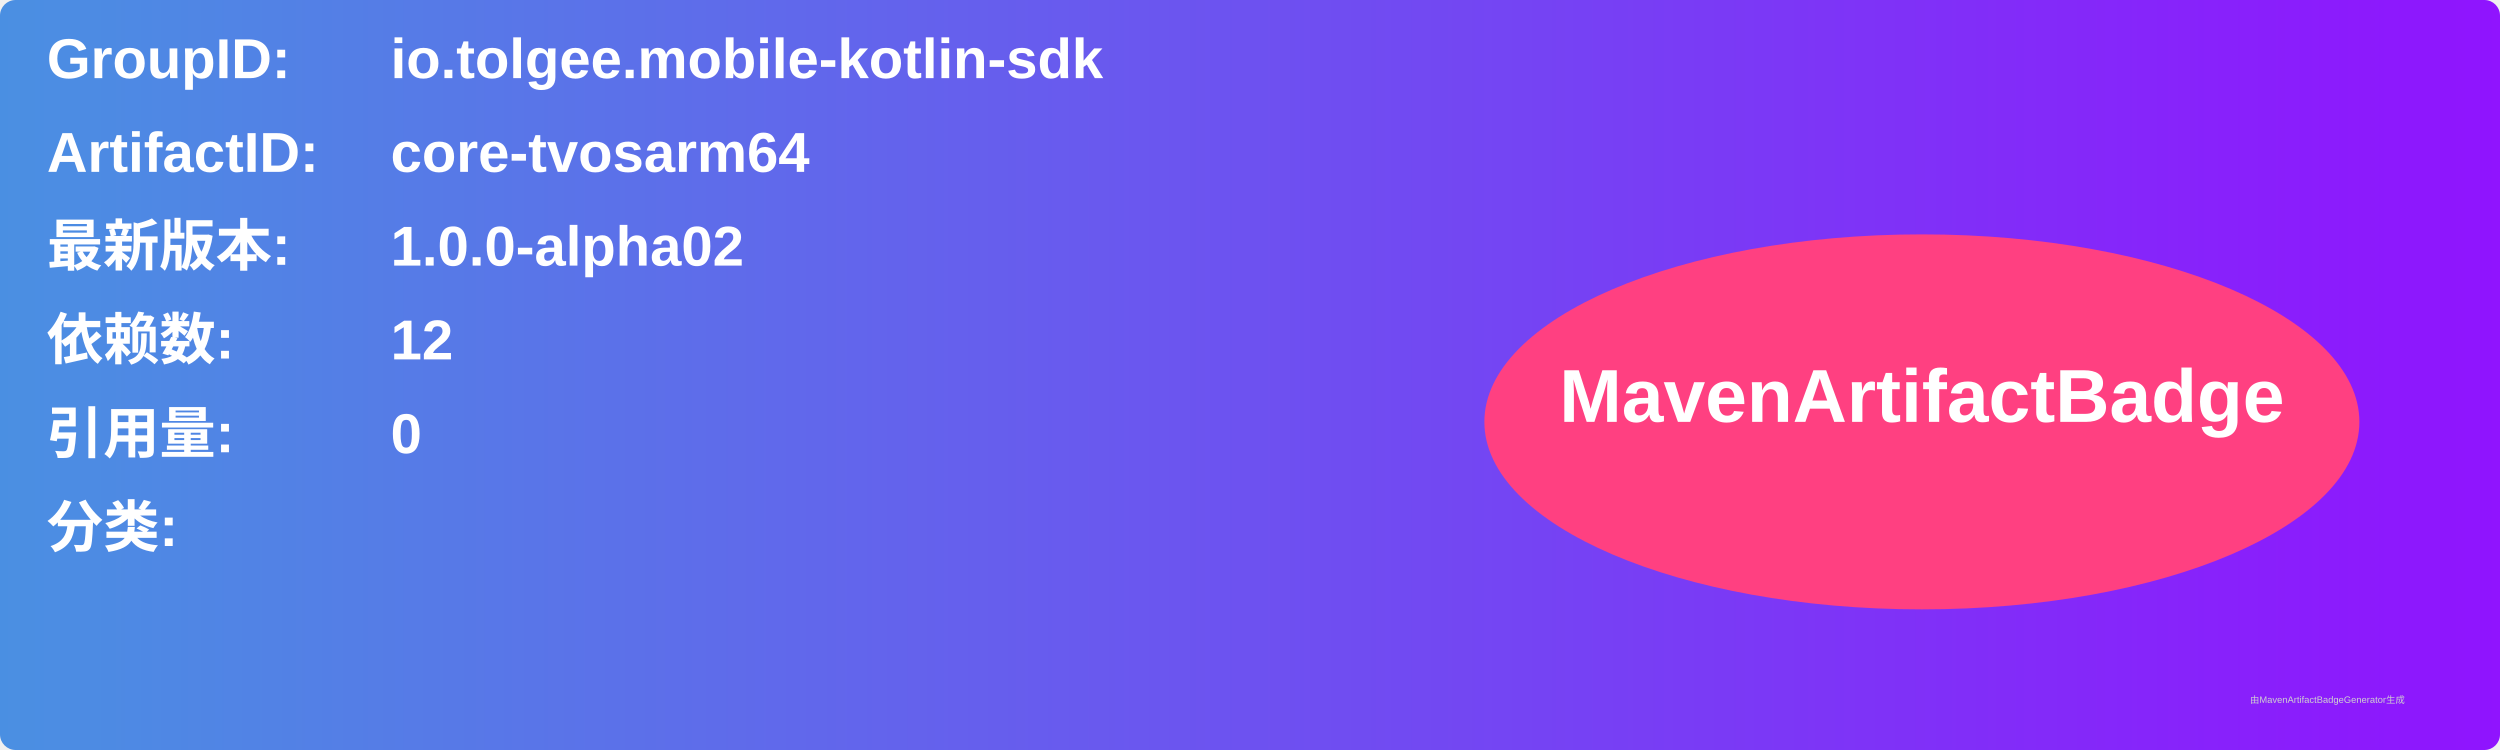
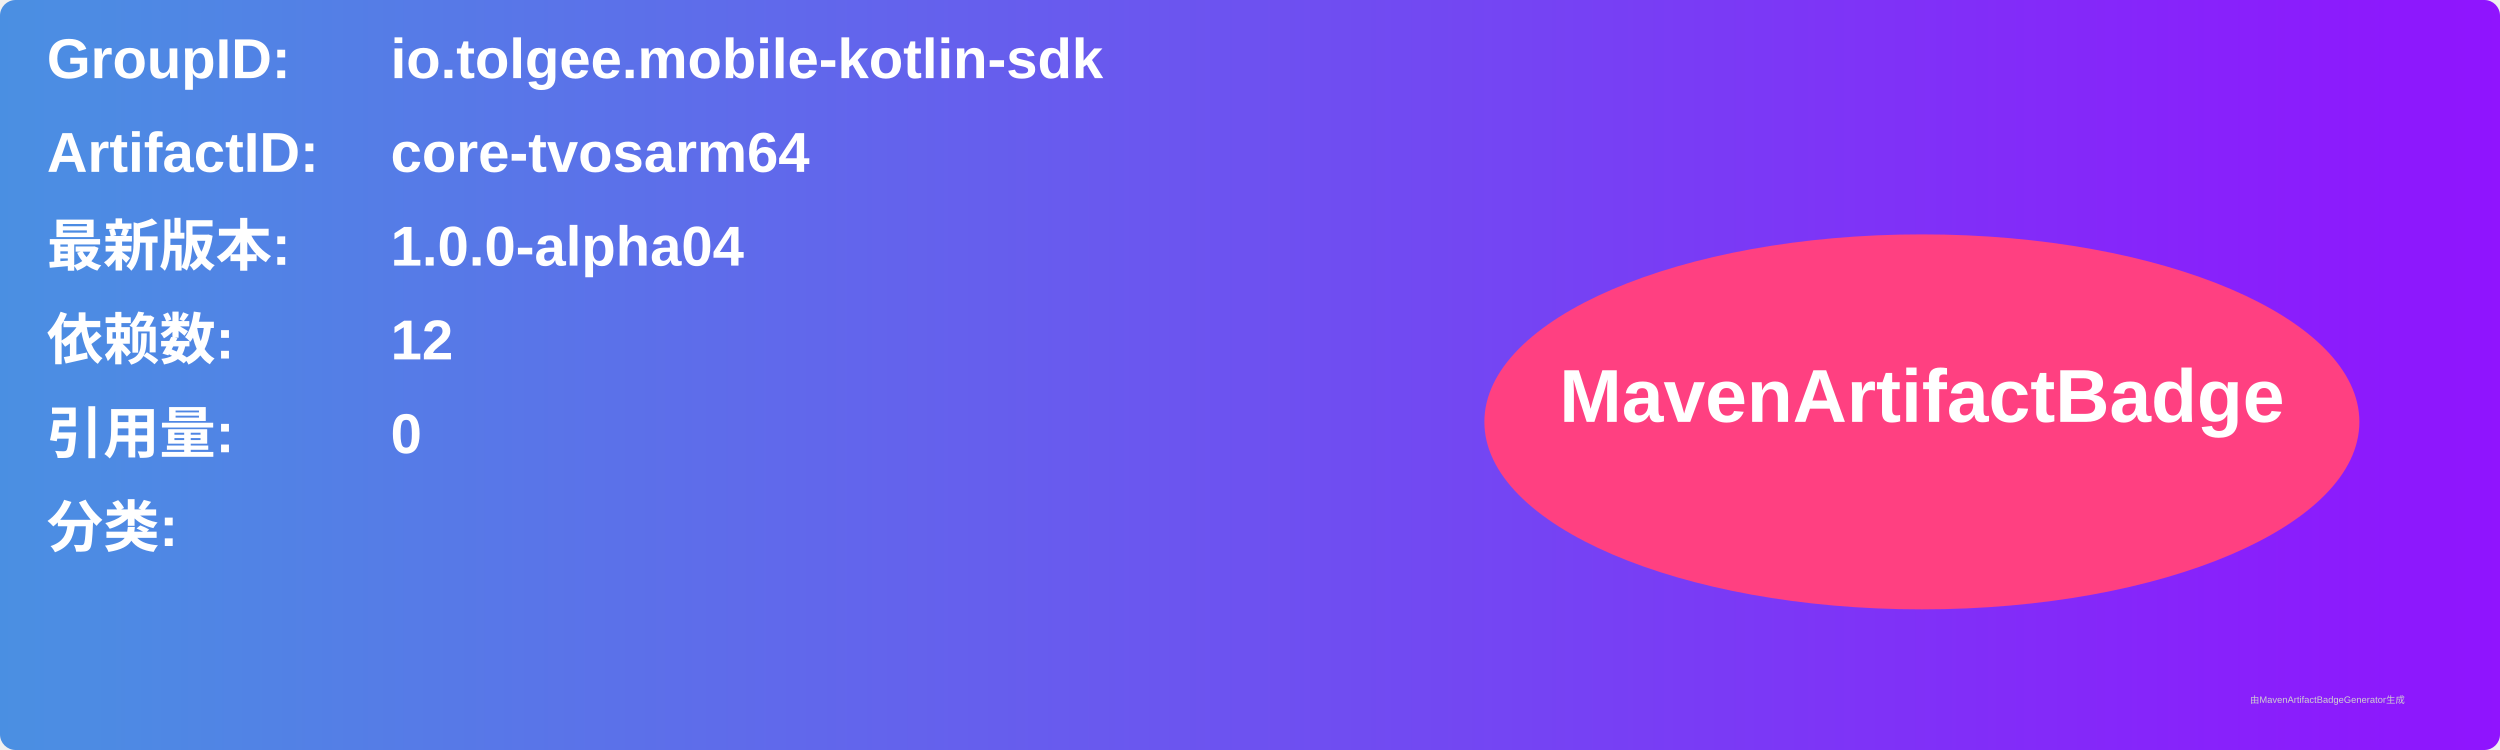
<svg xmlns="http://www.w3.org/2000/svg" width="800" height="240" viewBox="0 0 800 240">
  <linearGradient id="grad" x1="0%" y1="0%" x2="100%" y2="0%">
    <stop offset="0%" stop-color="#4a90e2" />
    <stop offset="100%" stop-color="#9013fe" />
  </linearGradient>
  <rect width="100%" height="100%" rx="5" ry="5" fill="url(#grad)" />
  <g transform="translate(15, 15)">
    <text x="0" y="10" font-family="Arial" font-size="18" fill="white" font-weight="bold" width="260">GroupID:</text>
    <text x="110" y="10" font-family="Arial" font-size="18" fill="white" font-weight="bold" width="460">io.tolgee.mobile-kotlin-sdk</text>
    <text x="0" y="40" font-family="Arial" font-size="18" fill="white" font-weight="bold" width="260">ArtifactID:</text>
    <text x="110" y="40" font-family="Arial" font-size="18" fill="white" font-weight="bold" width="460">core-tvosarm64</text>
    <text x="0" y="70" font-family="Arial" font-size="18" fill="white" font-weight="bold">最新版本:</text>
    <text x="110" y="70" font-family="Arial" font-size="18" fill="white" font-weight="bold">
-       <tspan font-weight="bold">1.0.0-alpha02</tspan>
+       <tspan font-weight="bold">1.0.0-alpha04</tspan>
    </text>
    <text x="0" y="100" font-family="Arial" font-size="18" fill="white" font-weight="bold">依赖数: </text>
    <text x="110" y="100" font-family="Arial" font-size="18" fill="white">
      <tspan font-weight="bold">12</tspan>
    </text>
    <text x="0" y="130" font-family="Arial" font-size="18" fill="white" font-weight="bold">引用量: </text>
    <text x="110" y="130" font-family="Arial" font-size="18" fill="white">
      <tspan font-weight="bold">0</tspan>
    </text>
    <text x="0" y="160" font-family="Arial" font-size="18" fill="white" font-weight="bold">分类:</text>
    <text x="10" y="190" font-family="Arial" font-size="10" fill="white">
      <tspan font-weight="bold" />
    </text>
    <ellipse cx="600" cy="120" rx="140" ry="60" fill="#ff4081" />
    <text x="600" y="120" text-anchor="middle" font-family="Arial" font-size="24" fill="white" font-weight="bold">MavenArtifactBadge</text>
  </g>
  <text x="720" y="225" font-family="Arial" font-size="3" fill="#d0d0d0">由MavenArtifactBadgeGenerator生成</text>
</svg>
